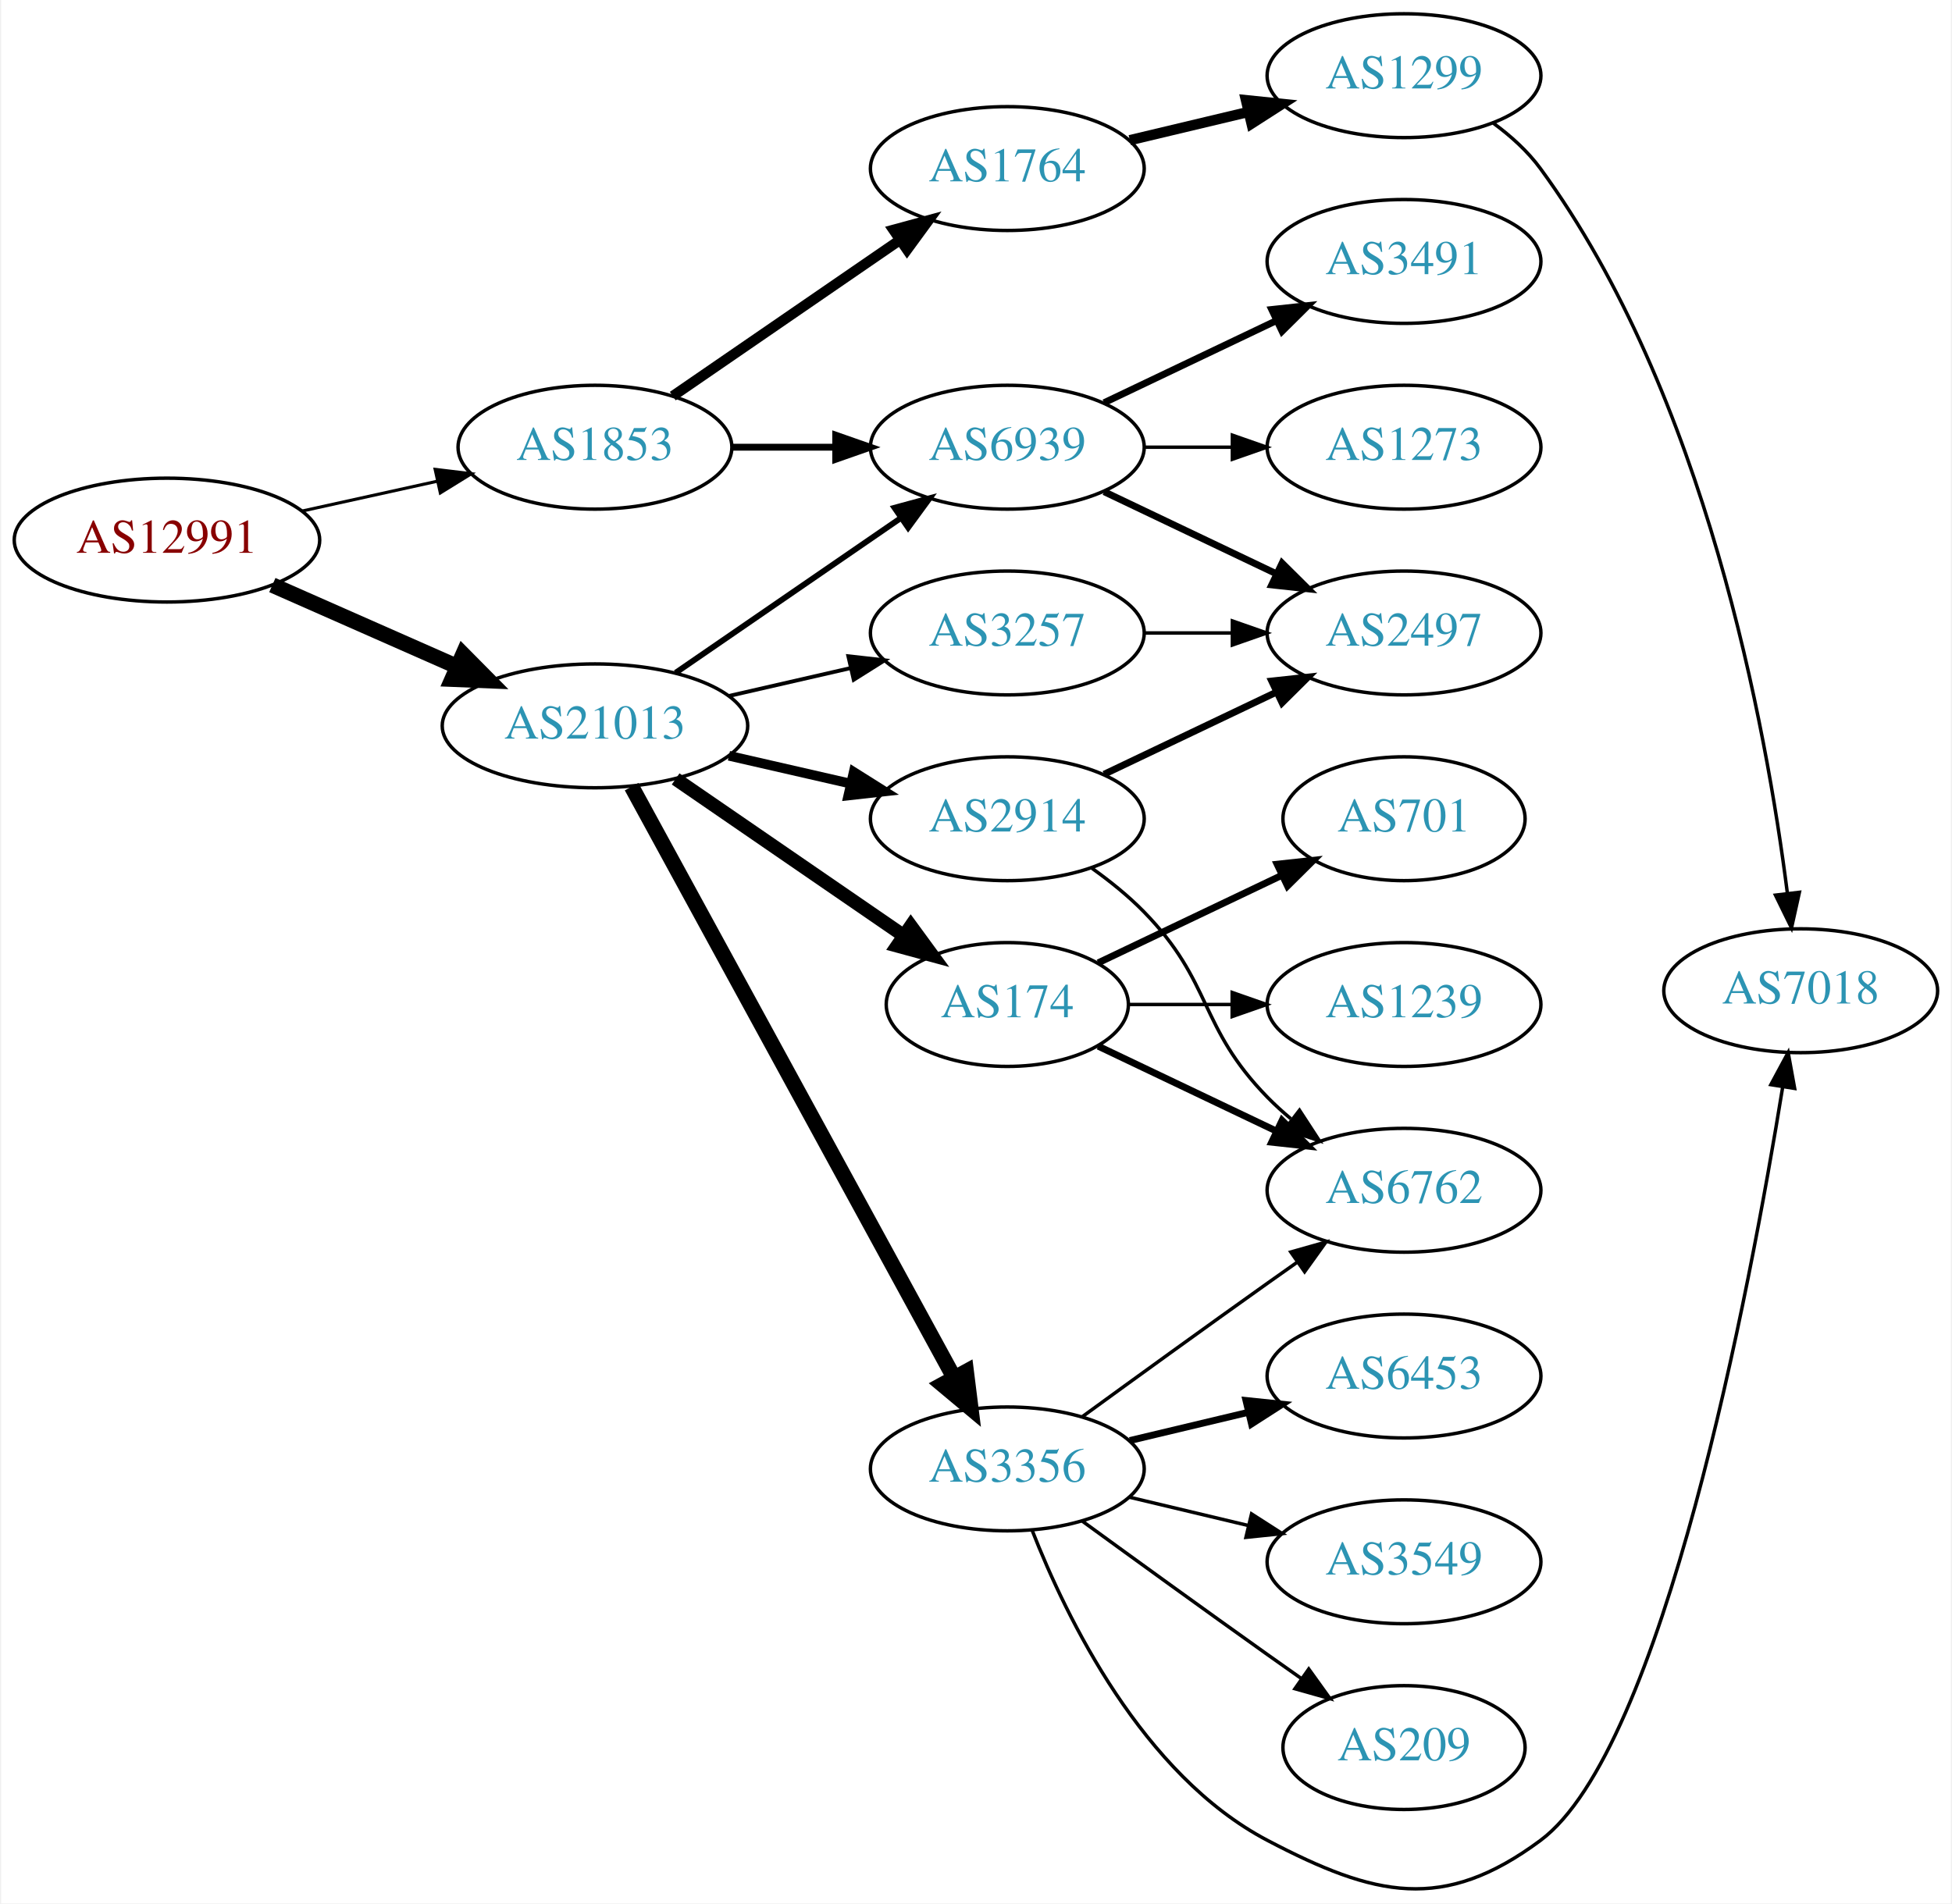
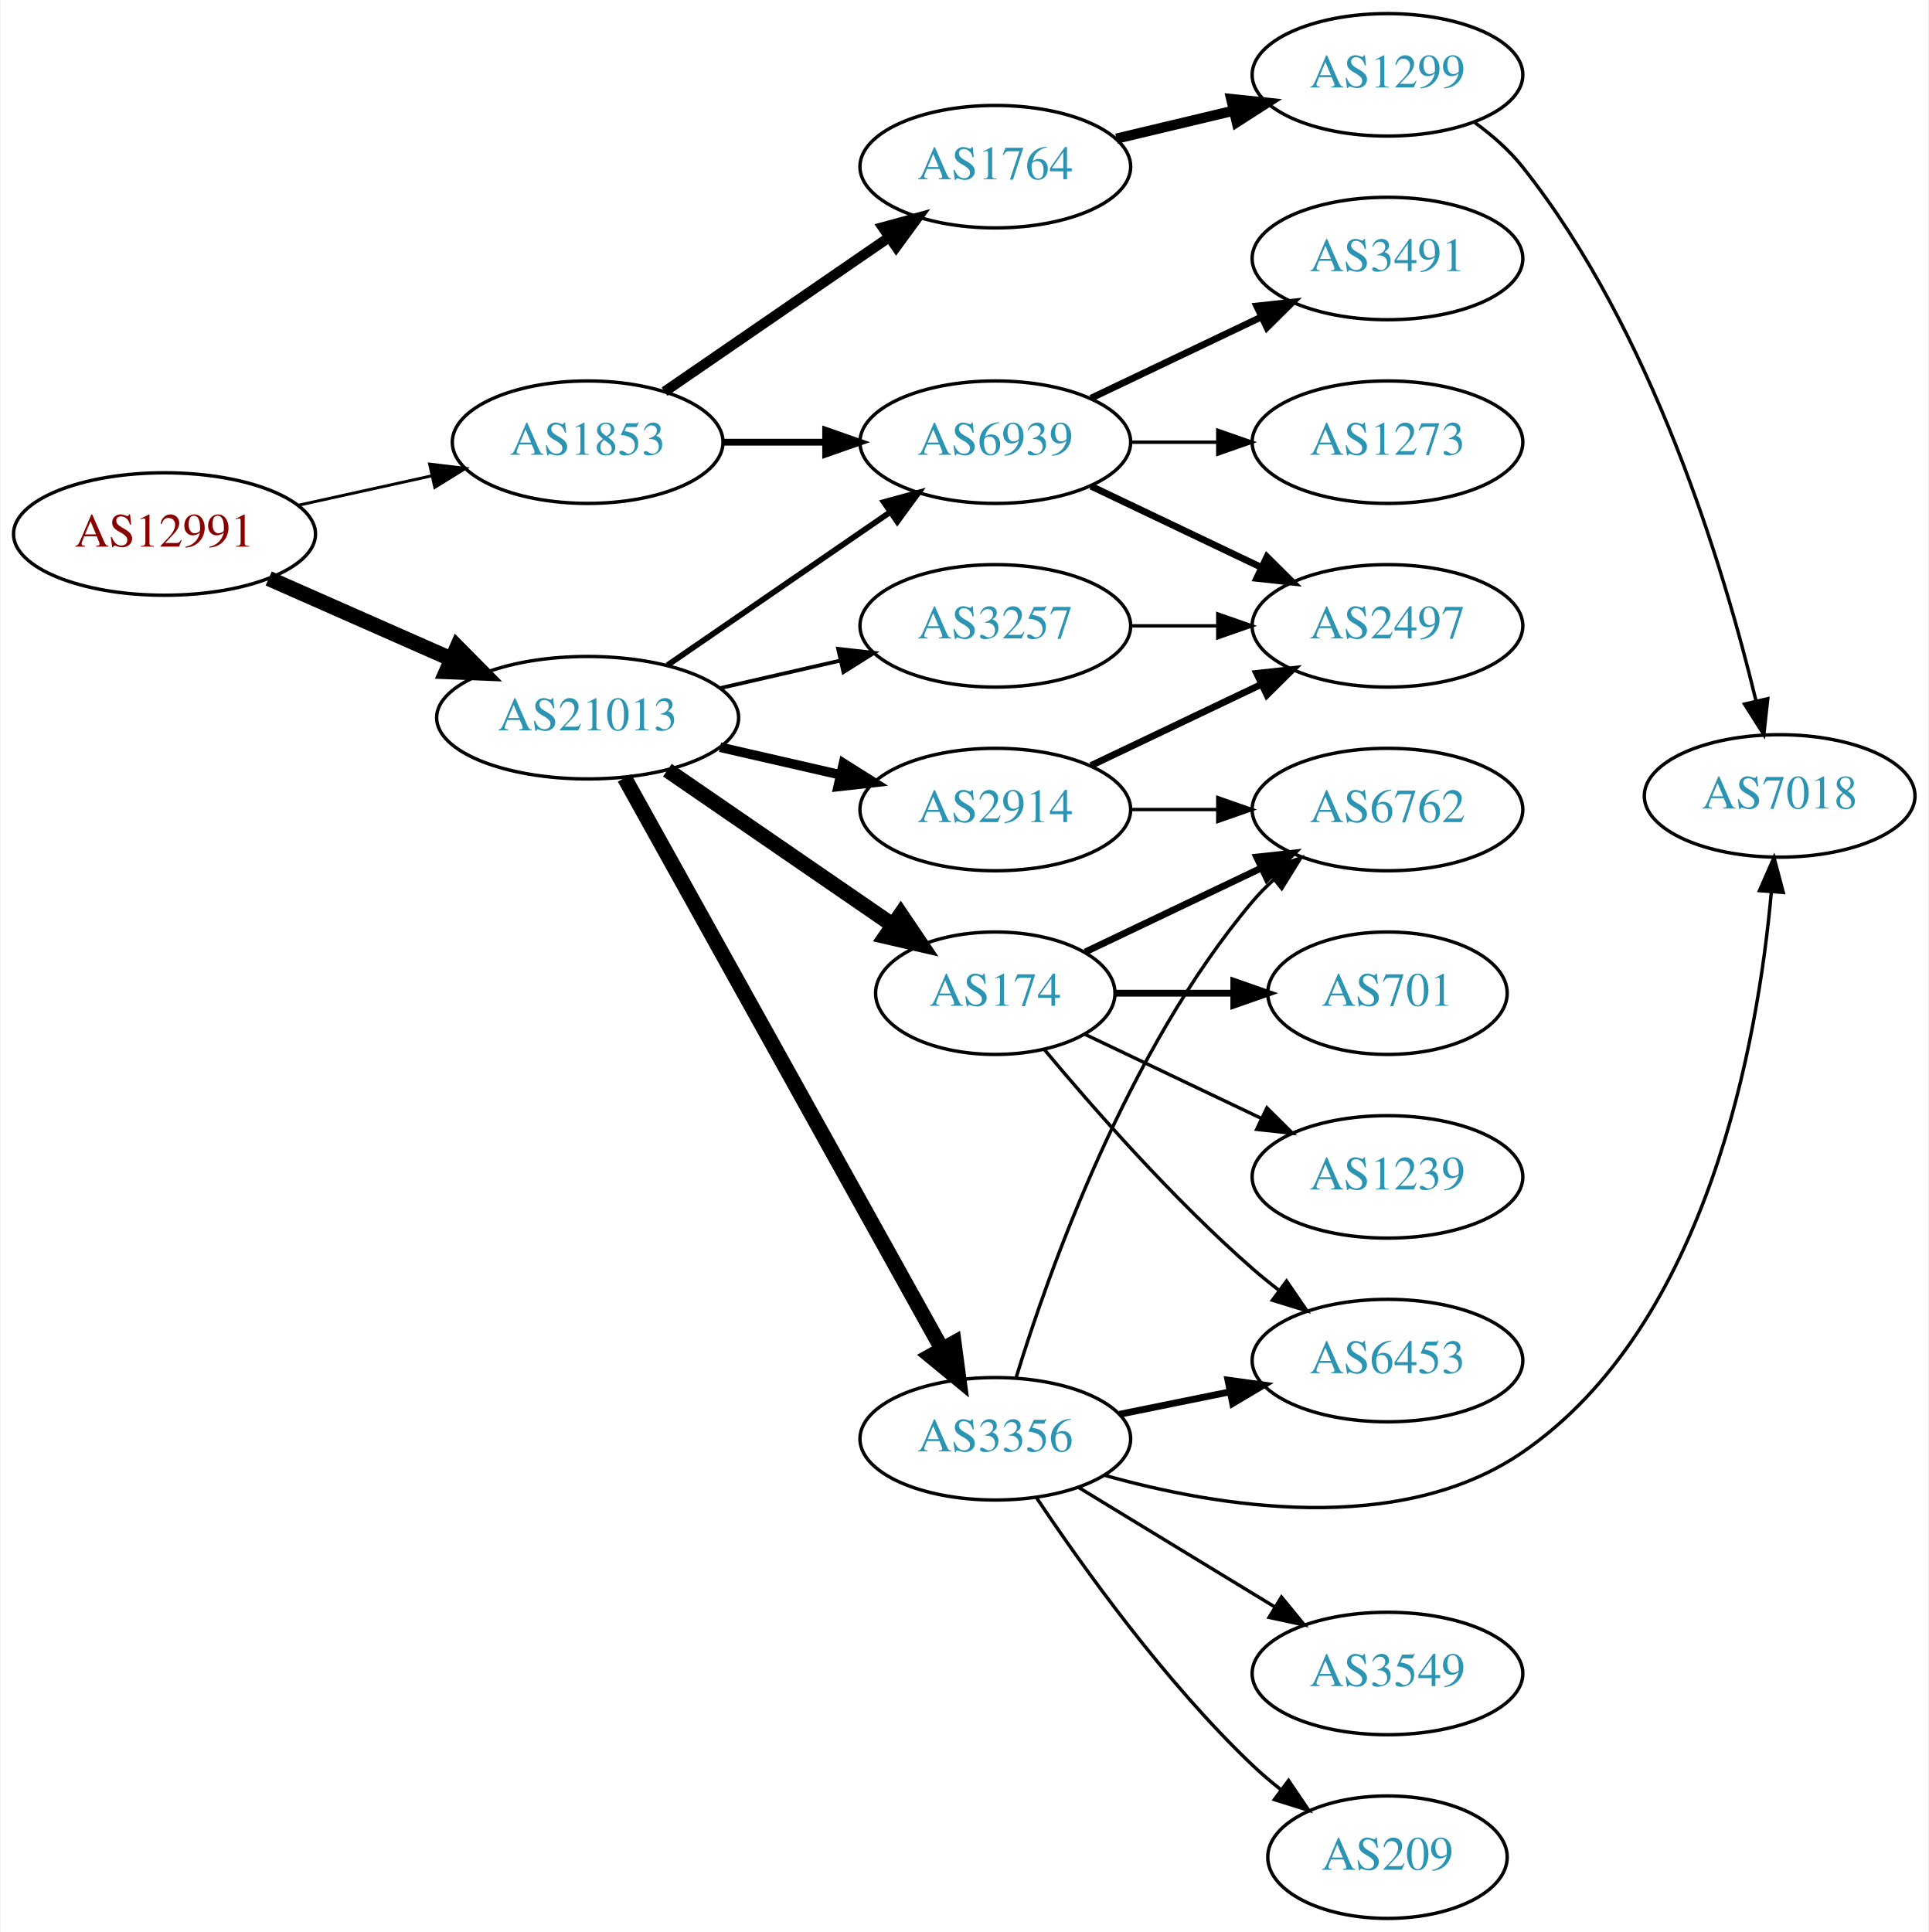
- <svg xmlns="http://www.w3.org/2000/svg" xmlns:xlink="http://www.w3.org/1999/xlink" width="567pt" height="553pt" viewBox="0.00 0.00 566.66 553.31">
-   <g id="graph0" class="graph" transform="scale(1 1) rotate(0) translate(4 549.306)">
-     <polygon fill="white" stroke="none" points="-4,4 -4,-549.306 562.663,-549.306 562.663,4 -4,4" />
+ <svg xmlns="http://www.w3.org/2000/svg" xmlns:xlink="http://www.w3.org/1999/xlink" width="567pt" height="568pt" viewBox="0.00 0.00 566.66 568.00">
+   <g id="graph0" class="graph" transform="scale(1 1) rotate(0) translate(4 564)">
+     <polygon fill="white" stroke="none" points="-4,4 -4,-564 562.663,-564 562.663,4 -4,4" />
    <g id="node1" class="node">
      <g id="a_node1">
        <a xlink:href="/asn/12991" xlink:title="AS12991 ~ Rechenzentrum [AT]">
-           <ellipse fill="#ffffff" stroke="black" cx="44.196" cy="-392.306" rx="44.393" ry="18" />
-           <text text-anchor="middle" x="44.196" y="-388.606" font-family="Times,serif" font-size="14.00" fill="#880000">AS12991</text>
+           <ellipse fill="#ffffff" stroke="black" cx="44.196" cy="-407" rx="44.393" ry="18" />
+           <text text-anchor="middle" x="44.196" y="-403.3" font-family="Times,serif" font-size="14.00" fill="#880000">AS12991</text>
        </a>
      </g>
    </g>
    <g id="node2" class="node">
      <g id="a_node2">
        <a xlink:href="/asn/1853" xlink:title="AS1853 ~ ACOnet Backbone [AT]">
-           <ellipse fill="#ffffff" stroke="black" cx="168.588" cy="-419.306" rx="39.794" ry="18" />
-           <text text-anchor="middle" x="168.588" y="-415.606" font-family="Times,serif" font-size="14.00" fill="#2c94b3">AS1853</text>
+           <ellipse fill="#ffffff" stroke="black" cx="168.588" cy="-434" rx="39.794" ry="18" />
+           <text text-anchor="middle" x="168.588" y="-430.3" font-family="Times,serif" font-size="14.00" fill="#2c94b3">AS1853</text>
        </a>
      </g>
    </g>
    <g id="edge1" class="edge">
-       <path fill="none" stroke="black" stroke-width="0.9" d="M83.586,-400.775C95.977,-403.508 109.824,-406.563 122.644,-409.391" />
-       <polygon fill="black" stroke="black" stroke-width="0.9" points="122.14,-412.864 132.659,-411.6 123.648,-406.028 122.14,-412.864" />
+       <path fill="none" stroke="black" stroke-width="0.865" d="M83.586,-415.469C95.977,-418.202 109.824,-421.257 122.644,-424.085" />
+       <polygon fill="black" stroke="black" stroke-width="0.865" points="122.14,-427.558 132.659,-426.295 123.648,-420.722 122.14,-427.558" />
    </g>
    <g id="node3" class="node">
      <g id="a_node3">
        <a xlink:href="/asn/21013" xlink:title="AS21013 ~ Wels, AT [AT]">
-           <ellipse fill="#ffffff" stroke="black" cx="168.588" cy="-338.306" rx="44.393" ry="18" />
-           <text text-anchor="middle" x="168.588" y="-334.606" font-family="Times,serif" font-size="14.00" fill="#2c94b3">AS21013</text>
+           <ellipse fill="#ffffff" stroke="black" cx="168.588" cy="-353" rx="44.393" ry="18" />
+           <text text-anchor="middle" x="168.588" y="-349.3" font-family="Times,serif" font-size="14.00" fill="#2c94b3">AS21013</text>
        </a>
      </g>
    </g>
    <g id="edge2" class="edge">
-       <path fill="none" stroke="black" stroke-width="4.5" d="M74.824,-379.234C90.941,-372.123 111.081,-363.237 128.473,-355.564" />
-       <polygon fill="black" stroke="black" stroke-width="4.5" points="130.249,-359.084 137.809,-351.445 127.071,-351.879 130.249,-359.084" />
+       <path fill="none" stroke="black" stroke-width="4.5" d="M74.824,-393.928C90.941,-386.817 111.081,-377.931 128.473,-370.258" />
+       <polygon fill="black" stroke="black" stroke-width="4.5" points="130.249,-373.778 137.809,-366.139 127.071,-366.573 130.249,-373.778" />
    </g>
    <g id="node4" class="node">
      <g id="a_node4">
        <a xlink:href="/asn/1764" xlink:title="AS1764 ~ NEXTLAYER-AS [AT]">
-           <ellipse fill="#ffffff" stroke="black" cx="288.431" cy="-500.306" rx="39.794" ry="18" />
-           <text text-anchor="middle" x="288.431" y="-496.606" font-family="Times,serif" font-size="14.00" fill="#2c94b3">AS1764</text>
+           <ellipse fill="#ffffff" stroke="black" cx="288.431" cy="-515" rx="39.794" ry="18" />
+           <text text-anchor="middle" x="288.431" y="-511.3" font-family="Times,serif" font-size="14.00" fill="#2c94b3">AS1764</text>
        </a>
      </g>
    </g>
    <g id="edge3" class="edge">
-       <path fill="none" stroke="black" stroke-width="3" d="M191.202,-434.163C209.691,-446.871 236.505,-465.301 257.134,-479.481" />
-       <polygon fill="black" stroke="black" stroke-width="3" points="255.331,-482.489 265.555,-485.269 259.296,-476.72 255.331,-482.489" />
+       <path fill="none" stroke="black" stroke-width="3" d="M191.202,-448.857C209.691,-461.565 236.505,-479.995 257.134,-494.175" />
+       <polygon fill="black" stroke="black" stroke-width="3" points="255.331,-497.183 265.555,-499.963 259.296,-491.414 255.331,-497.183" />
    </g>
    <g id="node5" class="node">
      <g id="a_node5">
        <a xlink:href="/asn/6939" xlink:title="AS6939 ~ Hurricane Electric LLC [US]">
-           <ellipse fill="#ffffff" stroke="black" cx="288.431" cy="-419.306" rx="39.794" ry="18" />
-           <text text-anchor="middle" x="288.431" y="-415.606" font-family="Times,serif" font-size="14.00" fill="#2c94b3">AS6939</text>
+           <ellipse fill="#ffffff" stroke="black" cx="288.431" cy="-434" rx="39.794" ry="18" />
+           <text text-anchor="middle" x="288.431" y="-430.3" font-family="Times,serif" font-size="14.00" fill="#2c94b3">AS6939</text>
        </a>
      </g>
    </g>
    <g id="edge4" class="edge">
-       <path fill="none" stroke="black" stroke-width="2" d="M208.501,-419.306C218.054,-419.306 228.404,-419.306 238.367,-419.306" />
-       <polygon fill="black" stroke="black" stroke-width="2" points="238.559,-422.806 248.559,-419.306 238.559,-415.806 238.559,-422.806" />
+       <path fill="none" stroke="black" stroke-width="2" d="M208.501,-434C218.054,-434 228.404,-434 238.367,-434" />
+       <polygon fill="black" stroke="black" stroke-width="2" points="238.559,-437.5 248.559,-434 238.559,-430.5 238.559,-437.5" />
    </g>
    <g id="edge14" class="edge">
-       <path fill="none" stroke="black" stroke-width="1.688" d="M192.031,-353.732C210.612,-366.504 237.173,-384.761 257.553,-398.769" />
-       <polygon fill="black" stroke="black" stroke-width="1.688" points="255.643,-401.704 265.867,-404.484 259.609,-395.935 255.643,-401.704" />
+       <path fill="none" stroke="black" stroke-width="1.688" d="M192.031,-368.426C210.612,-381.198 237.173,-399.455 257.553,-413.463" />
+       <polygon fill="black" stroke="black" stroke-width="1.688" points="255.643,-416.398 265.867,-419.178 259.609,-410.629 255.643,-416.398" />
    </g>
    <g id="node11" class="node">
      <g id="a_node11">
-         <a xlink:href="/asn/3356" xlink:title="AS3356 ~ Level 3 Parent, LLC [US]">
-           <ellipse fill="#ffffff" stroke="black" cx="288.431" cy="-122.306" rx="39.794" ry="18" />
-           <text text-anchor="middle" x="288.431" y="-118.606" font-family="Times,serif" font-size="14.00" fill="#2c94b3">AS3356</text>
+         <a xlink:href="/asn/174" xlink:title="AS174 ~ Cogent Communications [US]">
+           <ellipse fill="#ffffff" stroke="black" cx="288.431" cy="-272" rx="35.194" ry="18" />
+           <text text-anchor="middle" x="288.431" y="-268.3" font-family="Times,serif" font-size="14.00" fill="#2c94b3">AS174</text>
        </a>
      </g>
    </g>
    <g id="edge10" class="edge">
-       <path fill="none" stroke="black" stroke-width="4.5" d="M179.232,-320.63C199.913,-282.721 248.626,-193.433 273.005,-148.747" />
-       <polygon fill="black" stroke="black" stroke-width="4.5" points="276.486,-150.588 277.819,-139.923 269.573,-146.816 276.486,-150.588" />
+       <path fill="none" stroke="black" stroke-width="4.5" d="M192.031,-337.574C210.846,-324.641 237.843,-306.085 258.319,-292.01" />
+       <polygon fill="black" stroke="black" stroke-width="4.5" points="260.642,-295.192 266.652,-286.282 256.181,-288.702 260.642,-295.192" />
    </g>
    <g id="node12" class="node">
      <g id="a_node12">
-         <a xlink:href="/asn/2914" xlink:title="AS2914 ~ NTT America, Inc. [US]">
-           <ellipse fill="#ffffff" stroke="black" cx="288.431" cy="-311.306" rx="39.794" ry="18" />
-           <text text-anchor="middle" x="288.431" y="-307.606" font-family="Times,serif" font-size="14.00" fill="#2c94b3">AS2914</text>
+         <a xlink:href="/asn/3356" xlink:title="AS3356 ~ Level 3 Parent, LLC [US]">
+           <ellipse fill="#ffffff" stroke="black" cx="288.431" cy="-141" rx="39.794" ry="18" />
+           <text text-anchor="middle" x="288.431" y="-137.3" font-family="Times,serif" font-size="14.00" fill="#2c94b3">AS3356</text>
        </a>
      </g>
    </g>
    <g id="edge11" class="edge">
-       <path fill="none" stroke="black" stroke-width="2.812" d="M207.523,-329.614C218.764,-327.039 231.176,-324.195 242.799,-321.532" />
-       <polygon fill="black" stroke="black" stroke-width="2.812" points="243.795,-324.894 252.761,-319.249 242.232,-318.071 243.795,-324.894" />
+       <path fill="none" stroke="black" stroke-width="4.5" d="M179.433,-335.29C200.15,-298.019 248.345,-211.316 272.733,-167.441" />
+       <polygon fill="black" stroke="black" stroke-width="4.5" points="276.28,-169.164 277.697,-158.511 269.397,-165.338 276.28,-169.164" />
    </g>
    <g id="node13" class="node">
      <g id="a_node13">
-         <a xlink:href="/asn/3257" xlink:title="AS3257 ~ GTT [DE]">
-           <ellipse fill="#ffffff" stroke="black" cx="288.431" cy="-365.306" rx="39.794" ry="18" />
-           <text text-anchor="middle" x="288.431" y="-361.606" font-family="Times,serif" font-size="14.00" fill="#2c94b3">AS3257</text>
+         <a xlink:href="/asn/2914" xlink:title="AS2914 ~ NTT America, Inc. [US]">
+           <ellipse fill="#ffffff" stroke="black" cx="288.431" cy="-326" rx="39.794" ry="18" />
+           <text text-anchor="middle" x="288.431" y="-322.3" font-family="Times,serif" font-size="14.00" fill="#2c94b3">AS2914</text>
        </a>
      </g>
    </g>
    <g id="edge12" class="edge">
-       <path fill="none" stroke="black" stroke-width="1.125" d="M207.523,-346.997C218.764,-349.573 231.176,-352.417 242.799,-355.08" />
-       <polygon fill="black" stroke="black" stroke-width="1.125" points="242.232,-358.541 252.761,-357.362 243.795,-351.717 242.232,-358.541" />
+       <path fill="none" stroke="black" stroke-width="2.812" d="M207.523,-344.308C218.764,-341.733 231.176,-338.889 242.799,-336.226" />
+       <polygon fill="black" stroke="black" stroke-width="2.812" points="243.795,-339.588 252.761,-333.943 242.232,-332.765 243.795,-339.588" />
    </g>
    <g id="node14" class="node">
      <g id="a_node14">
-         <a xlink:href="/asn/174" xlink:title="AS174 ~ Cogent Communications [US]">
-           <ellipse fill="#ffffff" stroke="black" cx="288.431" cy="-257.306" rx="35.194" ry="18" />
-           <text text-anchor="middle" x="288.431" y="-253.606" font-family="Times,serif" font-size="14.00" fill="#2c94b3">AS174</text>
+         <a xlink:href="/asn/3257" xlink:title="AS3257 ~ GTT [DE]">
+           <ellipse fill="#ffffff" stroke="black" cx="288.431" cy="-380" rx="39.794" ry="18" />
+           <text text-anchor="middle" x="288.431" y="-376.3" font-family="Times,serif" font-size="14.00" fill="#2c94b3">AS3257</text>
        </a>
      </g>
    </g>
    <g id="edge13" class="edge">
-       <path fill="none" stroke="black" stroke-width="3.938" d="M192.031,-322.88C210.846,-309.947 237.843,-291.391 258.319,-277.316" />
-       <polygon fill="black" stroke="black" stroke-width="3.938" points="260.394,-280.137 266.652,-271.588 256.429,-274.368 260.394,-280.137" />
+       <path fill="none" stroke="black" stroke-width="1.125" d="M207.523,-361.692C218.764,-364.267 231.176,-367.111 242.799,-369.774" />
+       <polygon fill="black" stroke="black" stroke-width="1.125" points="242.232,-373.235 252.761,-372.057 243.795,-366.412 242.232,-373.235" />
    </g>
    <g id="node6" class="node">
      <g id="a_node6">
        <a xlink:href="/asn/1299" xlink:title="AS1299 ~ Telia Carrier [EU]">
-           <ellipse fill="#ffffff" stroke="black" cx="403.724" cy="-527.306" rx="39.794" ry="18" />
-           <text text-anchor="middle" x="403.724" y="-523.606" font-family="Times,serif" font-size="14.00" fill="#2c94b3">AS1299</text>
+           <ellipse fill="#ffffff" stroke="black" cx="403.724" cy="-542" rx="39.794" ry="18" />
+           <text text-anchor="middle" x="403.724" y="-538.3" font-family="Times,serif" font-size="14.00" fill="#2c94b3">AS1299</text>
        </a>
      </g>
    </g>
    <g id="edge5" class="edge">
-       <path fill="none" stroke="black" stroke-width="3" d="M324.038,-508.553C334.909,-511.144 347.064,-514.041 358.506,-516.768" />
-       <polygon fill="black" stroke="black" stroke-width="3" points="357.789,-520.195 368.328,-519.109 359.412,-513.386 357.789,-520.195" />
+       <path fill="none" stroke="black" stroke-width="3" d="M324.038,-523.248C334.909,-525.838 347.064,-528.735 358.506,-531.462" />
+       <polygon fill="black" stroke="black" stroke-width="3" points="357.789,-534.889 368.328,-533.803 359.412,-528.08 357.789,-534.889" />
    </g>
    <g id="node7" class="node">
      <g id="a_node7">
-         <a xlink:href="/asn/2497" xlink:title="AS2497 ~ Internet Initiative Japan Inc. [JP]">
-           <ellipse fill="#ffffff" stroke="black" cx="403.724" cy="-365.306" rx="39.794" ry="18" />
-           <text text-anchor="middle" x="403.724" y="-361.606" font-family="Times,serif" font-size="14.00" fill="#2c94b3">AS2497</text>
+         <a xlink:href="/asn/3491" xlink:title="AS3491 ~ PCCW Global, Inc. [US]">
+           <ellipse fill="#ffffff" stroke="black" cx="403.724" cy="-488" rx="39.794" ry="18" />
+           <text text-anchor="middle" x="403.724" y="-484.3" font-family="Times,serif" font-size="14.00" fill="#2c94b3">AS3491</text>
        </a>
      </g>
    </g>
    <g id="edge6" class="edge">
-       <path fill="none" stroke="black" stroke-width="2" d="M316.567,-406.372C331.561,-399.225 350.382,-390.254 366.605,-382.521" />
-       <polygon fill="black" stroke="black" stroke-width="2" points="368.288,-385.597 375.809,-378.135 365.276,-379.278 368.288,-385.597" />
+       <path fill="none" stroke="black" stroke-width="2" d="M316.567,-446.934C331.561,-454.081 350.382,-463.052 366.605,-470.785" />
+       <polygon fill="black" stroke="black" stroke-width="2" points="365.276,-474.028 375.809,-475.171 368.288,-467.709 365.276,-474.028" />
    </g>
    <g id="node8" class="node">
      <g id="a_node8">
-         <a xlink:href="/asn/3491" xlink:title="AS3491 ~ PCCW Global, Inc. [US]">
-           <ellipse fill="#ffffff" stroke="black" cx="403.724" cy="-473.306" rx="39.794" ry="18" />
-           <text text-anchor="middle" x="403.724" y="-469.606" font-family="Times,serif" font-size="14.00" fill="#2c94b3">AS3491</text>
+         <a xlink:href="/asn/2497" xlink:title="AS2497 ~ Internet Initiative Japan Inc. [JP]">
+           <ellipse fill="#ffffff" stroke="black" cx="403.724" cy="-380" rx="39.794" ry="18" />
+           <text text-anchor="middle" x="403.724" y="-376.3" font-family="Times,serif" font-size="14.00" fill="#2c94b3">AS2497</text>
        </a>
      </g>
    </g>
    <g id="edge7" class="edge">
-       <path fill="none" stroke="black" stroke-width="2" d="M316.567,-432.24C331.561,-439.387 350.382,-448.358 366.605,-456.09" />
-       <polygon fill="black" stroke="black" stroke-width="2" points="365.276,-459.334 375.809,-460.477 368.288,-453.015 365.276,-459.334" />
+       <path fill="none" stroke="black" stroke-width="2" d="M316.567,-421.066C331.561,-413.919 350.382,-404.948 366.605,-397.215" />
+       <polygon fill="black" stroke="black" stroke-width="2" points="368.288,-400.291 375.809,-392.829 365.276,-393.972 368.288,-400.291" />
    </g>
    <g id="node9" class="node">
      <g id="a_node9">
        <a xlink:href="/asn/1273" xlink:title="AS1273 ~ Vodafone Group PLC [EU]">
-           <ellipse fill="#ffffff" stroke="black" cx="403.724" cy="-419.306" rx="39.794" ry="18" />
-           <text text-anchor="middle" x="403.724" y="-415.606" font-family="Times,serif" font-size="14.00" fill="#2c94b3">AS1273</text>
+           <ellipse fill="#ffffff" stroke="black" cx="403.724" cy="-434" rx="39.794" ry="18" />
+           <text text-anchor="middle" x="403.724" y="-430.3" font-family="Times,serif" font-size="14.00" fill="#2c94b3">AS1273</text>
        </a>
      </g>
    </g>
    <g id="edge8" class="edge">
-       <path fill="none" stroke="black" d="M328.103,-419.306C336.306,-419.306 345.07,-419.306 353.602,-419.306" />
-       <polygon fill="black" stroke="black" points="353.841,-422.806 363.841,-419.306 353.841,-415.806 353.841,-422.806" />
+       <path fill="none" stroke="black" d="M328.103,-434C336.306,-434 345.07,-434 353.602,-434" />
+       <polygon fill="black" stroke="black" points="353.841,-437.5 363.841,-434 353.841,-430.5 353.841,-437.5" />
    </g>
    <g id="node10" class="node">
      <g id="a_node10">
        <a xlink:href="/asn/7018" xlink:title="AS7018 ~ AT&amp;T Services, Inc. [US]">
-           <ellipse fill="#ffffff" stroke="black" cx="519.017" cy="-261.306" rx="39.794" ry="18" />
-           <text text-anchor="middle" x="519.017" y="-257.606" font-family="Times,serif" font-size="14.00" fill="#2c94b3">AS7018</text>
+           <ellipse fill="#ffffff" stroke="black" cx="519.017" cy="-330" rx="39.794" ry="18" />
+           <text text-anchor="middle" x="519.017" y="-326.3" font-family="Times,serif" font-size="14.00" fill="#2c94b3">AS7018</text>
        </a>
      </g>
    </g>
    <g id="edge9" class="edge">
-       <path fill="none" stroke="black" d="M429.725,-513.476C434.798,-509.744 439.696,-505.325 443.37,-500.306 491.367,-434.733 509.071,-337.484 515.129,-289.786" />
-       <polygon fill="black" stroke="black" points="518.638,-289.923 516.342,-279.58 511.686,-289.097 518.638,-289.923" />
+       <path fill="none" stroke="black" d="M429.429,-527.944C434.517,-524.224 439.497,-519.867 443.37,-515 481.617,-466.947 502.694,-396.699 512.037,-358.062" />
+       <polygon fill="black" stroke="black" points="515.51,-358.58 514.365,-348.047 508.691,-356.994 515.51,-358.58" />
+     </g>
+     <g id="node16" class="node">
+       <g id="a_node16">
+         <a xlink:href="/asn/6453" xlink:title="AS6453 ~ TATA COMMUNICATIONS (AMERICA) INC [US]">
+           <ellipse fill="#ffffff" stroke="black" cx="403.724" cy="-164" rx="39.794" ry="18" />
+           <text text-anchor="middle" x="403.724" y="-160.3" font-family="Times,serif" font-size="14.00" fill="#2c94b3">AS6453</text>
+         </a>
+       </g>
+     </g>
+     <g id="edge23" class="edge">
+       <path fill="none" stroke="black" d="M302.796,-255.501C317.051,-238.404 340.746,-211.381 364.077,-191 366.543,-188.846 369.182,-186.706 371.879,-184.628" />
+       <polygon fill="black" stroke="black" points="374.052,-187.375 380.033,-178.63 369.904,-181.736 374.052,-187.375" />
+     </g>
+     <g id="node17" class="node">
+       <g id="a_node17">
+         <a xlink:href="/asn/6762" xlink:title="AS6762 ~ TELECOM ITALIA SPARKLE S.p.A. [IT]">
+           <ellipse fill="#ffffff" stroke="black" cx="403.724" cy="-326" rx="39.794" ry="18" />
+           <text text-anchor="middle" x="403.724" y="-322.3" font-family="Times,serif" font-size="14.00" fill="#2c94b3">AS6762</text>
+         </a>
+       </g>
+     </g>
+     <g id="edge22" class="edge">
+       <path fill="none" stroke="black" stroke-width="2" d="M314.856,-284.119C330.159,-291.413 349.882,-300.814 366.764,-308.86" />
+       <polygon fill="black" stroke="black" stroke-width="2" points="365.271,-312.026 375.804,-313.169 368.283,-305.707 365.271,-312.026" />
+     </g>
+     <g id="node19" class="node">
+       <g id="a_node19">
+         <a xlink:href="/asn/1239" xlink:title="AS1239 ~ Sprint [US]">
+           <ellipse fill="#ffffff" stroke="black" cx="403.724" cy="-218" rx="39.794" ry="18" />
+           <text text-anchor="middle" x="403.724" y="-214.3" font-family="Times,serif" font-size="14.00" fill="#2c94b3">AS1239</text>
+         </a>
+       </g>
+     </g>
+     <g id="edge20" class="edge">
+       <path fill="none" stroke="black" d="M314.856,-259.881C330.159,-252.587 349.882,-243.186 366.764,-235.14" />
+       <polygon fill="black" stroke="black" points="368.283,-238.293 375.804,-230.831 365.271,-231.974 368.283,-238.293" />
+     </g>
+     <g id="node20" class="node">
+       <g id="a_node20">
+         <a xlink:href="/asn/701" xlink:title="AS701 ~ UUNET [US]">
+           <ellipse fill="#ffffff" stroke="black" cx="403.724" cy="-272" rx="35.194" ry="18" />
+           <text text-anchor="middle" x="403.724" y="-268.3" font-family="Times,serif" font-size="14.00" fill="#2c94b3">AS701</text>
+         </a>
+       </g>
+     </g>
+     <g id="edge21" class="edge">
+       <path fill="none" stroke="black" stroke-width="2" d="M323.73,-272C334.6,-272 346.778,-272 358.255,-272" />
+       <polygon fill="black" stroke="black" stroke-width="2" points="358.541,-275.5 368.541,-272 358.541,-268.5 358.541,-275.5" />
    </g>
    <g id="edge18" class="edge">
-       <path fill="none" stroke="black" d="M295.655,-104.44C305.6,-79.013 327.744,-33.361 364.077,-14.306 395.287,2.062 415.075,6.702 443.37,-14.306 479.008,-40.766 504.201,-174.266 513.765,-233.234" />
-       <polygon fill="black" stroke="black" points="510.344,-234.007 515.368,-243.335 517.258,-232.91 510.344,-234.007" />
+       <path fill="none" stroke="black" d="M320.468,-130.303C353.876,-120.878 407.095,-112.136 443.37,-137 497.985,-174.434 512.651,-258.001 516.583,-301.874" />
+       <polygon fill="black" stroke="black" points="513.095,-302.166 517.353,-311.868 520.074,-301.629 513.095,-302.166" />
    </g>
    <g id="node15" class="node">
      <g id="a_node15">
-         <a xlink:href="/asn/6453" xlink:title="AS6453 ~ TATA COMMUNICATIONS (AMERICA) INC [US]">
-           <ellipse fill="#ffffff" stroke="black" cx="403.724" cy="-149.306" rx="39.794" ry="18" />
-           <text text-anchor="middle" x="403.724" y="-145.606" font-family="Times,serif" font-size="14.00" fill="#2c94b3">AS6453</text>
+         <a xlink:href="/asn/3549" xlink:title="AS3549 ~ Level 3 Parent, LLC [US]">
+           <ellipse fill="#ffffff" stroke="black" cx="403.724" cy="-72" rx="39.794" ry="18" />
+           <text text-anchor="middle" x="403.724" y="-68.3" font-family="Times,serif" font-size="14.00" fill="#2c94b3">AS3549</text>
        </a>
      </g>
    </g>
    <g id="edge15" class="edge">
-       <path fill="none" stroke="black" stroke-width="2" d="M324.038,-130.553C334.909,-133.144 347.064,-136.041 358.506,-138.768" />
-       <polygon fill="black" stroke="black" stroke-width="2" points="357.789,-142.195 368.328,-141.109 359.412,-135.386 357.789,-142.195" />
-     </g>
-     <g id="node16" class="node">
-       <g id="a_node16">
-         <a xlink:href="/asn/6762" xlink:title="AS6762 ~ TELECOM ITALIA SPARKLE S.p.A. [IT]">
-           <ellipse fill="#ffffff" stroke="black" cx="403.724" cy="-203.306" rx="39.794" ry="18" />
-           <text text-anchor="middle" x="403.724" y="-199.606" font-family="Times,serif" font-size="14.00" fill="#2c94b3">AS6762</text>
-         </a>
-       </g>
+       <path fill="none" stroke="black" d="M312.905,-126.703C329.615,-116.526 352.27,-102.728 370.647,-91.536" />
+       <polygon fill="black" stroke="black" points="372.559,-94.469 379.279,-86.278 368.918,-88.491 372.559,-94.469" />
    </g>
    <g id="edge16" class="edge">
-       <path fill="none" stroke="black" d="M310.279,-137.528C325.213,-148.397 345.827,-163.331 364.077,-176.306 366.898,-178.311 369.841,-180.39 372.789,-182.465" />
-       <polygon fill="black" stroke="black" points="370.816,-185.356 381.013,-188.232 374.835,-179.625 370.816,-185.356" />
-     </g>
-     <g id="node17" class="node">
-       <g id="a_node17">
-         <a xlink:href="/asn/3549" xlink:title="AS3549 ~ Level 3 Parent, LLC [US]">
-           <ellipse fill="#ffffff" stroke="black" cx="403.724" cy="-95.306" rx="39.794" ry="18" />
-           <text text-anchor="middle" x="403.724" y="-91.606" font-family="Times,serif" font-size="14.00" fill="#2c94b3">AS3549</text>
-         </a>
-       </g>
+       <path fill="none" stroke="black" stroke-width="2" d="M324.967,-148.214C335.195,-150.291 346.496,-152.585 357.238,-154.766" />
+       <polygon fill="black" stroke="black" stroke-width="2" points="356.818,-158.252 367.314,-156.811 358.21,-151.392 356.818,-158.252" />
    </g>
    <g id="edge17" class="edge">
-       <path fill="none" stroke="black" d="M324.038,-114.058C334.909,-111.467 347.064,-108.571 358.506,-105.844" />
-       <polygon fill="black" stroke="black" points="359.412,-109.226 368.328,-103.503 357.789,-102.417 359.412,-109.226" />
+       <path fill="none" stroke="black" d="M294.493,-158.8C304.029,-189.948 327.087,-255.188 364.077,-299 365.958,-301.228 368.064,-303.359 370.296,-305.376" />
+       <polygon fill="black" stroke="black" points="368.245,-308.218 378.225,-311.775 372.641,-302.771 368.245,-308.218" />
    </g>
    <g id="node18" class="node">
      <g id="a_node18">
        <a xlink:href="/asn/209" xlink:title="AS209 ~ CenturyLink Communications, LLC [US]">
-           <ellipse fill="#ffffff" stroke="black" cx="403.724" cy="-41.306" rx="35.194" ry="18" />
-           <text text-anchor="middle" x="403.724" y="-37.606" font-family="Times,serif" font-size="14.00" fill="#2c94b3">AS209</text>
+           <ellipse fill="#ffffff" stroke="black" cx="403.724" cy="-18" rx="35.194" ry="18" />
+           <text text-anchor="middle" x="403.724" y="-14.3" font-family="Times,serif" font-size="14.00" fill="#2c94b3">AS209</text>
        </a>
      </g>
    </g>
    <g id="edge19" class="edge">
-       <path fill="none" stroke="black" d="M310.279,-107.084C325.213,-96.215 345.827,-81.281 364.077,-68.306 367.288,-66.023 370.657,-63.645 374.011,-61.287" />
-       <polygon fill="black" stroke="black" points="376.039,-64.14 382.222,-55.536 372.023,-58.407 376.039,-64.14" />
-     </g>
-     <g id="edge20" class="edge">
-       <path fill="none" stroke="black" stroke-width="2" d="M316.567,-324.24C331.561,-331.387 350.382,-340.358 366.605,-348.09" />
-       <polygon fill="black" stroke="black" stroke-width="2" points="365.276,-351.334 375.809,-352.477 368.288,-345.015 365.276,-351.334" />
-     </g>
-     <g id="edge21" class="edge">
-       <path fill="none" stroke="black" d="M313.025,-296.916C318.281,-293.158 323.613,-288.869 328.077,-284.306 348.25,-263.689 343.905,-250.923 364.077,-230.306 366.17,-228.167 368.453,-226.088 370.83,-224.096" />
-       <polygon fill="black" stroke="black" points="373.349,-226.574 379.13,-217.695 369.074,-221.031 373.349,-226.574" />
-     </g>
-     <g id="edge22" class="edge">
-       <path fill="none" stroke="black" d="M328.103,-365.306C336.306,-365.306 345.07,-365.306 353.602,-365.306" />
-       <polygon fill="black" stroke="black" points="353.841,-368.806 363.841,-365.306 353.841,-361.806 353.841,-368.806" />
-     </g>
-     <g id="edge23" class="edge">
-       <path fill="none" stroke="black" stroke-width="2" d="M314.856,-245.187C330.159,-237.893 349.882,-228.492 366.764,-220.446" />
-       <polygon fill="black" stroke="black" stroke-width="2" points="368.283,-223.599 375.804,-216.137 365.271,-217.28 368.283,-223.599" />
-     </g>
-     <g id="node19" class="node">
-       <g id="a_node19">
-         <a xlink:href="/asn/701" xlink:title="AS701 ~ UUNET [US]">
-           <ellipse fill="#ffffff" stroke="black" cx="403.724" cy="-311.306" rx="35.194" ry="18" />
-           <text text-anchor="middle" x="403.724" y="-307.606" font-family="Times,serif" font-size="14.00" fill="#2c94b3">AS701</text>
-         </a>
-       </g>
+       <path fill="none" stroke="black" d="M300.473,-123.789C313.965,-103.542 338.212,-69.576 364.077,-45 366.647,-42.558 369.454,-40.17 372.343,-37.886" />
+       <polygon fill="black" stroke="black" points="374.635,-40.544 380.579,-31.773 370.463,-34.923 374.635,-40.544" />
+     </g>
+     <g id="edge25" class="edge">
+       <path fill="none" stroke="black" stroke-width="2" d="M316.567,-338.934C331.561,-346.081 350.382,-355.052 366.605,-362.785" />
+       <polygon fill="black" stroke="black" stroke-width="2" points="365.276,-366.028 375.809,-367.171 368.288,-359.709 365.276,-366.028" />
    </g>
    <g id="edge24" class="edge">
-       <path fill="none" stroke="black" stroke-width="2" d="M314.856,-269.425C330.599,-276.928 351.021,-286.662 368.214,-294.857" />
-       <polygon fill="black" stroke="black" stroke-width="2" points="366.85,-298.084 377.383,-299.228 369.862,-291.766 366.85,-298.084" />
-     </g>
-     <g id="node20" class="node">
-       <g id="a_node20">
-         <a xlink:href="/asn/1239" xlink:title="AS1239 ~ Sprint [US]">
-           <ellipse fill="#ffffff" stroke="black" cx="403.724" cy="-257.306" rx="39.794" ry="18" />
-           <text text-anchor="middle" x="403.724" y="-253.606" font-family="Times,serif" font-size="14.00" fill="#2c94b3">AS1239</text>
-         </a>
-       </g>
-     </g>
-     <g id="edge25" class="edge">
-       <path fill="none" stroke="black" d="M323.73,-257.306C333.107,-257.306 343.457,-257.306 353.492,-257.306" />
-       <polygon fill="black" stroke="black" points="353.781,-260.806 363.781,-257.306 353.781,-253.806 353.781,-260.806" />
+       <path fill="none" stroke="black" d="M328.103,-326C336.306,-326 345.07,-326 353.602,-326" />
+       <polygon fill="black" stroke="black" points="353.841,-329.5 363.841,-326 353.841,-322.5 353.841,-329.5" />
+     </g>
+     <g id="edge26" class="edge">
+       <path fill="none" stroke="black" d="M328.103,-380C336.306,-380 345.07,-380 353.602,-380" />
+       <polygon fill="black" stroke="black" points="353.841,-383.5 363.841,-380 353.841,-376.5 353.841,-383.5" />
    </g>
  </g>
</svg>
